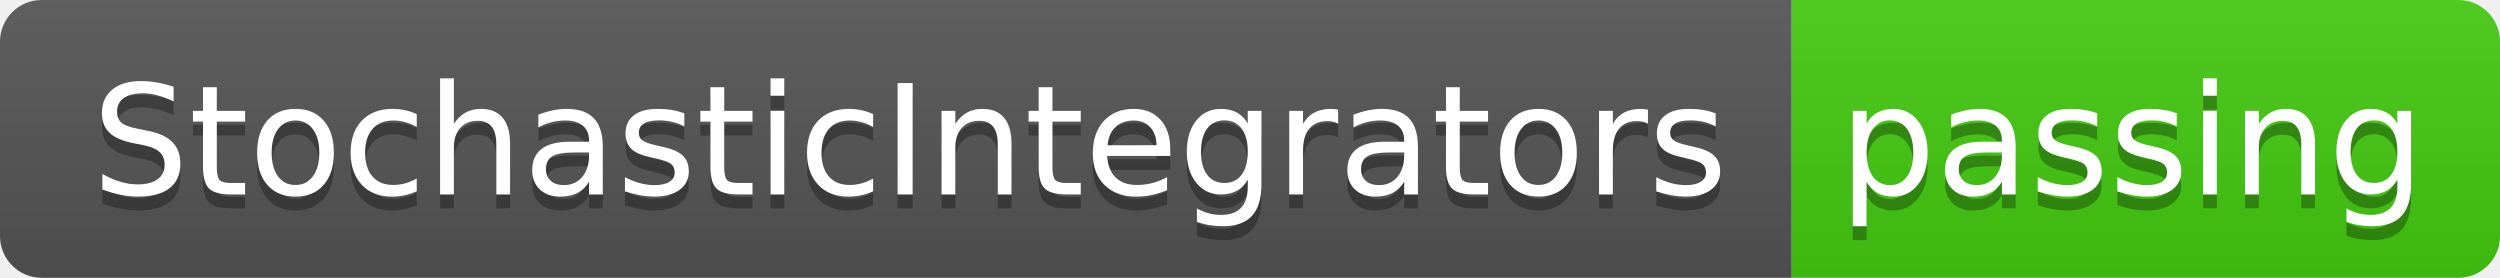
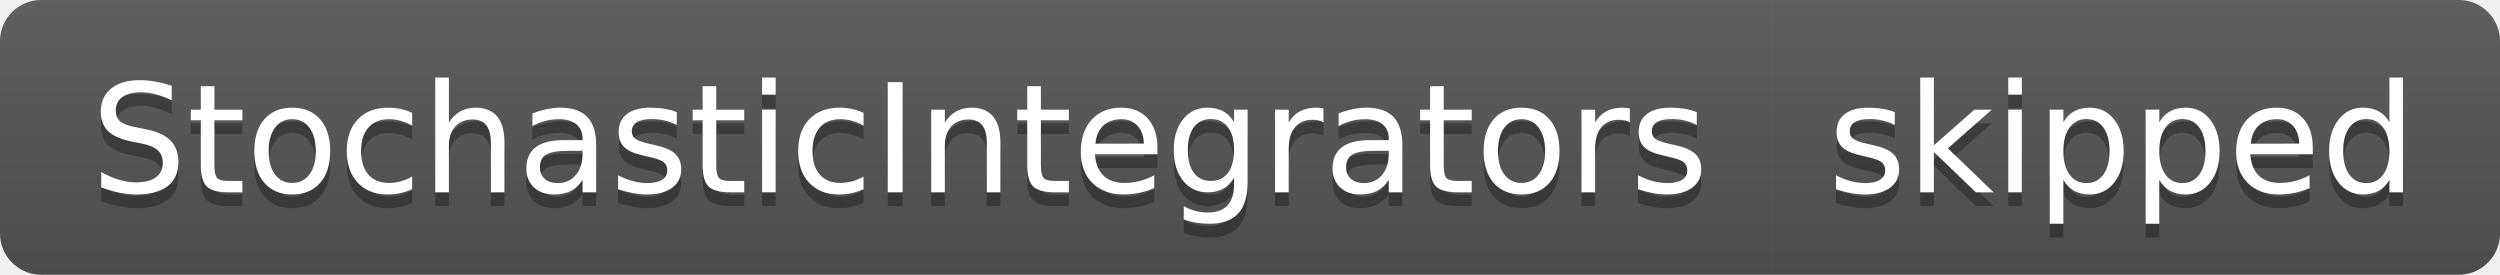
- <svg xmlns="http://www.w3.org/2000/svg" width="180" height="20" role="img" aria-label="StochasticIntegrators: passing">
+ <svg xmlns="http://www.w3.org/2000/svg" width="182" height="20" role="img" aria-label="StochasticIntegrators: skipped">
  <linearGradient id="s" x2="0" y2="100%">
    <stop offset="0" stop-color="#bbb" stop-opacity=".1" />
    <stop offset="1" stop-opacity=".1" />
  </linearGradient>
  <clipPath id="r">
-     <rect width="180" height="20" rx="3" fill="#fff" />
+     <rect width="182" height="20" rx="3" fill="#fff" />
  </clipPath>
  <g clip-path="url(#r)">
    <rect width="129" height="20" fill="#555" />
-     <rect x="129" width="51" height="20" fill="#4c1" />
-     <rect width="180" height="20" fill="url(#s)" />
+     <rect x="129" width="53" height="20" fill="#555" />
+     <rect width="182" height="20" fill="url(#s)" />
  </g>
  <g fill="#fff" text-anchor="middle" font-family="Verdana,Geneva,DejaVu Sans,sans-serif" text-rendering="geometricPrecision" font-size="110">
    <text aria-hidden="true" x="655" y="150" fill="#010101" fill-opacity=".3" transform="scale(.1)" textLength="1190">StochasticIntegrators</text>
    <text x="655" y="140" transform="scale(.1)" fill="#fff" textLength="1190">StochasticIntegrators</text>
-     <text aria-hidden="true" x="1535" y="150" fill="#010101" fill-opacity=".3" transform="scale(.1)" textLength="410">passing</text>
-     <text x="1535" y="140" transform="scale(.1)" fill="#fff" textLength="410">passing</text>
+     <text aria-hidden="true" x="1545" y="150" fill="#010101" fill-opacity=".3" transform="scale(.1)" textLength="430">skipped</text>
+     <text x="1545" y="140" transform="scale(.1)" fill="#fff" textLength="430">skipped</text>
  </g>
</svg>
